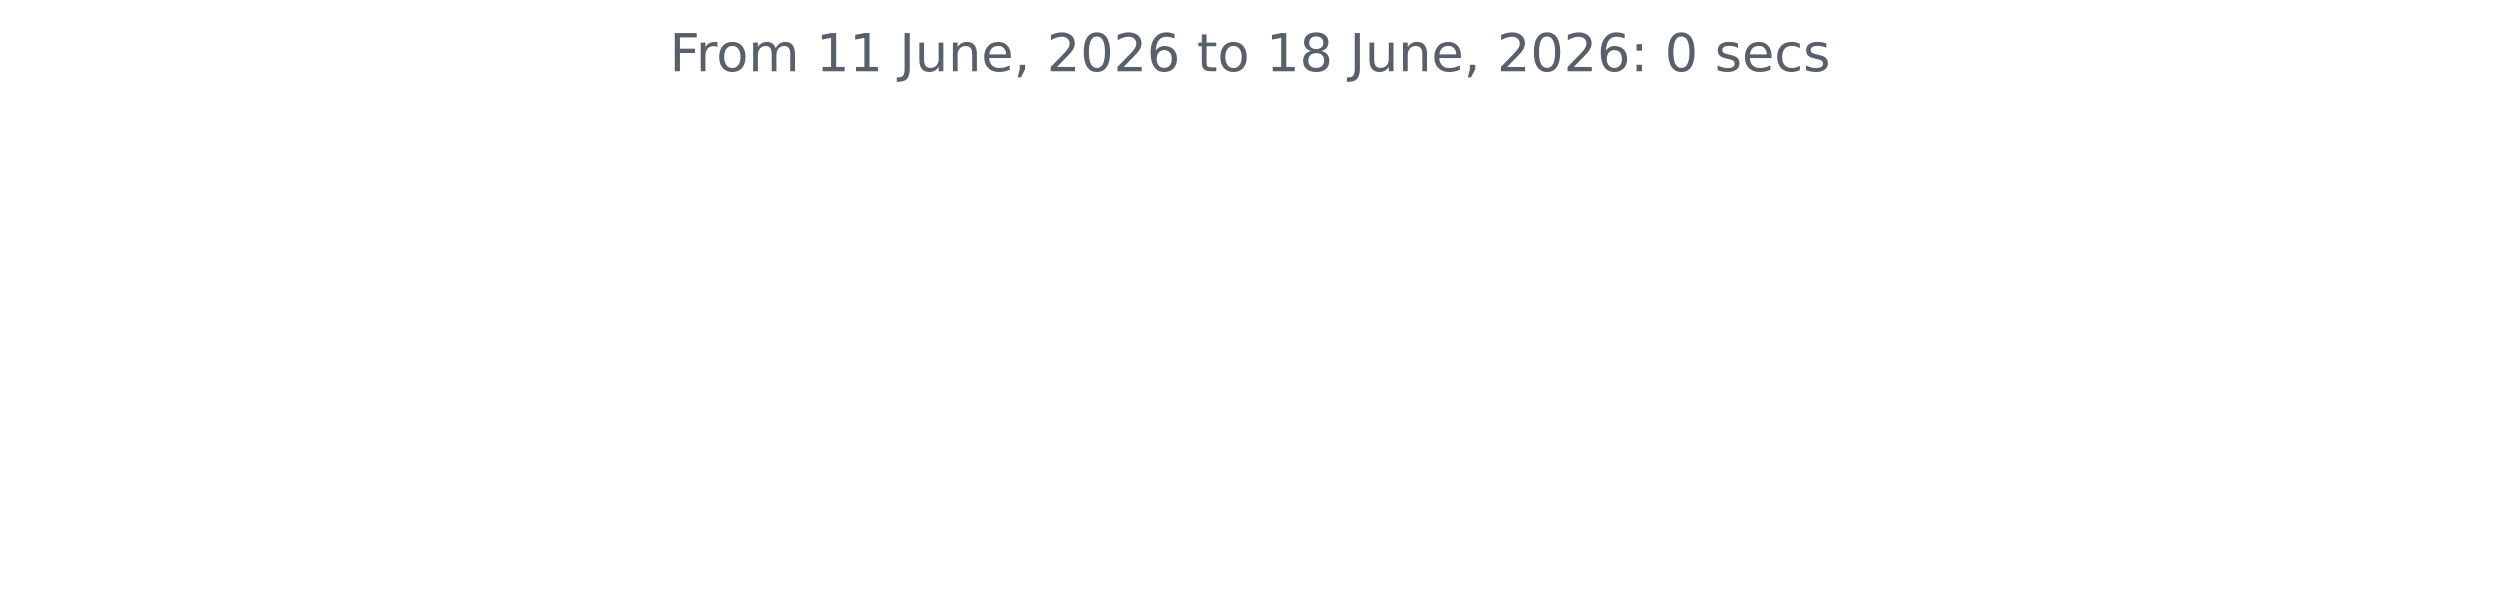
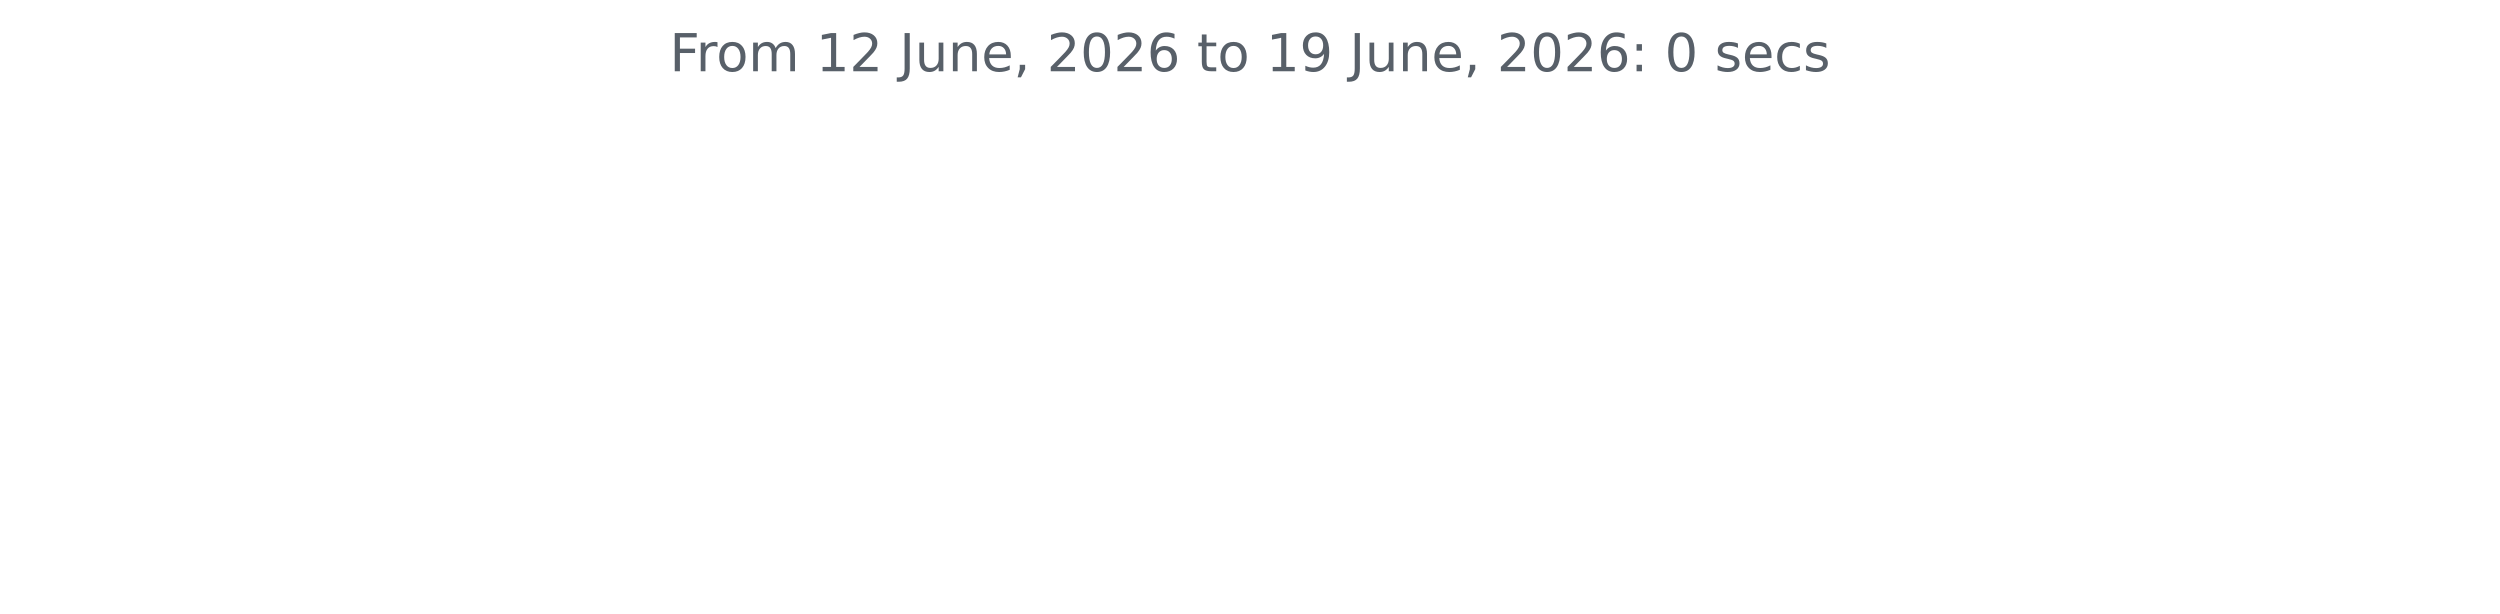
<svg xmlns="http://www.w3.org/2000/svg" xmlns:xlink="http://www.w3.org/1999/xlink" width="572.4pt" height="140.398pt" viewBox="0 0 572.4 140.398" version="1.1">
  <defs>
    <style type="text/css">*{stroke-linejoin: round; stroke-linecap: butt}</style>
  </defs>
  <g id="figure_1">
    <g id="patch_1">
      <path d="M 0 140.398  L 572.4 140.398  L 572.4 0  L 0 0  L 0 140.398  z " style="fill: none" />
    </g>
    <g id="axes_1">
      <g id="matplotlib.axis_1" />
      <g id="matplotlib.axis_2" />
      <g id="text_1">
        <g style="fill: #586069" transform="translate(153.3131 16.31812) scale(0.12 -0.12)">
          <defs>
            <path id="DejaVuSans-46" d="M 628 4666  L 3309 4666  L 3309 4134  L 1259 4134  L 1259 2759  L 3109 2759  L 3109 2228  L 1259 2228  L 1259 0  L 628 0  L 628 4666  z " transform="scale(0.015625)" />
            <path id="DejaVuSans-72" d="M 2631 2963  Q 2534 3019 2420 3045  Q 2306 3072 2169 3072  Q 1681 3072 1420 2755  Q 1159 2438 1159 1844  L 1159 0  L 581 0  L 581 3500  L 1159 3500  L 1159 2956  Q 1341 3275 1631 3429  Q 1922 3584 2338 3584  Q 2397 3584 2469 3576  Q 2541 3569 2628 3553  L 2631 2963  z " transform="scale(0.015625)" />
            <path id="DejaVuSans-6f" d="M 1959 3097  Q 1497 3097 1228 2736  Q 959 2375 959 1747  Q 959 1119 1226 758  Q 1494 397 1959 397  Q 2419 397 2687 759  Q 2956 1122 2956 1747  Q 2956 2369 2687 2733  Q 2419 3097 1959 3097  z M 1959 3584  Q 2709 3584 3137 3096  Q 3566 2609 3566 1747  Q 3566 888 3137 398  Q 2709 -91 1959 -91  Q 1206 -91 779 398  Q 353 888 353 1747  Q 353 2609 779 3096  Q 1206 3584 1959 3584  z " transform="scale(0.015625)" />
            <path id="DejaVuSans-6d" d="M 3328 2828  Q 3544 3216 3844 3400  Q 4144 3584 4550 3584  Q 5097 3584 5394 3201  Q 5691 2819 5691 2113  L 5691 0  L 5113 0  L 5113 2094  Q 5113 2597 4934 2840  Q 4756 3084 4391 3084  Q 3944 3084 3684 2787  Q 3425 2491 3425 1978  L 3425 0  L 2847 0  L 2847 2094  Q 2847 2600 2669 2842  Q 2491 3084 2119 3084  Q 1678 3084 1418 2786  Q 1159 2488 1159 1978  L 1159 0  L 581 0  L 581 3500  L 1159 3500  L 1159 2956  Q 1356 3278 1631 3431  Q 1906 3584 2284 3584  Q 2666 3584 2933 3390  Q 3200 3197 3328 2828  z " transform="scale(0.015625)" />
            <path id="DejaVuSans-20" transform="scale(0.015625)" />
            <path id="DejaVuSans-31" d="M 794 531  L 1825 531  L 1825 4091  L 703 3866  L 703 4441  L 1819 4666  L 2450 4666  L 2450 531  L 3481 531  L 3481 0  L 794 0  L 794 531  z " transform="scale(0.015625)" />
+             <path id="DejaVuSans-32" d="M 1228 531  L 3431 531  L 3431 0  L 469 0  L 469 531  Q 828 903 1448 1529  Q 2069 2156 2228 2338  Q 2531 2678 2651 2914  Q 2772 3150 2772 3378  Q 2772 3750 2511 3984  Q 2250 4219 1831 4219  Q 1534 4219 1204 4116  Q 875 4013 500 3803  L 500 4441  Q 881 4594 1212 4672  Q 1544 4750 1819 4750  Q 2544 4750 2975 4387  Q 3406 4025 3406 3419  Q 3406 3131 3298 2873  Q 3191 2616 2906 2266  Q 2828 2175 2409 1742  Q 1991 1309 1228 531  z " transform="scale(0.015625)" />
            <path id="DejaVuSans-4a" d="M 628 4666  L 1259 4666  L 1259 325  Q 1259 -519 939 -900  Q 619 -1281 -91 -1281  L -331 -1281  L -331 -750  L -134 -750  Q 284 -750 456 -515  Q 628 -281 628 325  L 628 4666  z " transform="scale(0.015625)" />
            <path id="DejaVuSans-75" d="M 544 1381  L 544 3500  L 1119 3500  L 1119 1403  Q 1119 906 1312 657  Q 1506 409 1894 409  Q 2359 409 2629 706  Q 2900 1003 2900 1516  L 2900 3500  L 3475 3500  L 3475 0  L 2900 0  L 2900 538  Q 2691 219 2414 64  Q 2138 -91 1772 -91  Q 1169 -91 856 284  Q 544 659 544 1381  z M 1991 3584  L 1991 3584  z " transform="scale(0.015625)" />
            <path id="DejaVuSans-6e" d="M 3513 2113  L 3513 0  L 2938 0  L 2938 2094  Q 2938 2591 2744 2837  Q 2550 3084 2163 3084  Q 1697 3084 1428 2787  Q 1159 2491 1159 1978  L 1159 0  L 581 0  L 581 3500  L 1159 3500  L 1159 2956  Q 1366 3272 1645 3428  Q 1925 3584 2291 3584  Q 2894 3584 3203 3211  Q 3513 2838 3513 2113  z " transform="scale(0.015625)" />
            <path id="DejaVuSans-65" d="M 3597 1894  L 3597 1613  L 953 1613  Q 991 1019 1311 708  Q 1631 397 2203 397  Q 2534 397 2845 478  Q 3156 559 3463 722  L 3463 178  Q 3153 47 2828 -22  Q 2503 -91 2169 -91  Q 1331 -91 842 396  Q 353 884 353 1716  Q 353 2575 817 3079  Q 1281 3584 2069 3584  Q 2775 3584 3186 3129  Q 3597 2675 3597 1894  z M 3022 2063  Q 3016 2534 2758 2815  Q 2500 3097 2075 3097  Q 1594 3097 1305 2825  Q 1016 2553 972 2059  L 3022 2063  z " transform="scale(0.015625)" />
            <path id="DejaVuSans-2c" d="M 750 794  L 1409 794  L 1409 256  L 897 -744  L 494 -744  L 750 256  L 750 794  z " transform="scale(0.015625)" />
-             <path id="DejaVuSans-32" d="M 1228 531  L 3431 531  L 3431 0  L 469 0  L 469 531  Q 828 903 1448 1529  Q 2069 2156 2228 2338  Q 2531 2678 2651 2914  Q 2772 3150 2772 3378  Q 2772 3750 2511 3984  Q 2250 4219 1831 4219  Q 1534 4219 1204 4116  Q 875 4013 500 3803  L 500 4441  Q 881 4594 1212 4672  Q 1544 4750 1819 4750  Q 2544 4750 2975 4387  Q 3406 4025 3406 3419  Q 3406 3131 3298 2873  Q 3191 2616 2906 2266  Q 2828 2175 2409 1742  Q 1991 1309 1228 531  z " transform="scale(0.015625)" />
            <path id="DejaVuSans-30" d="M 2034 4250  Q 1547 4250 1301 3770  Q 1056 3291 1056 2328  Q 1056 1369 1301 889  Q 1547 409 2034 409  Q 2525 409 2770 889  Q 3016 1369 3016 2328  Q 3016 3291 2770 3770  Q 2525 4250 2034 4250  z M 2034 4750  Q 2819 4750 3233 4129  Q 3647 3509 3647 2328  Q 3647 1150 3233 529  Q 2819 -91 2034 -91  Q 1250 -91 836 529  Q 422 1150 422 2328  Q 422 3509 836 4129  Q 1250 4750 2034 4750  z " transform="scale(0.015625)" />
            <path id="DejaVuSans-36" d="M 2113 2584  Q 1688 2584 1439 2293  Q 1191 2003 1191 1497  Q 1191 994 1439 701  Q 1688 409 2113 409  Q 2538 409 2786 701  Q 3034 994 3034 1497  Q 3034 2003 2786 2293  Q 2538 2584 2113 2584  z M 3366 4563  L 3366 3988  Q 3128 4100 2886 4159  Q 2644 4219 2406 4219  Q 1781 4219 1451 3797  Q 1122 3375 1075 2522  Q 1259 2794 1537 2939  Q 1816 3084 2150 3084  Q 2853 3084 3261 2657  Q 3669 2231 3669 1497  Q 3669 778 3244 343  Q 2819 -91 2113 -91  Q 1303 -91 875 529  Q 447 1150 447 2328  Q 447 3434 972 4092  Q 1497 4750 2381 4750  Q 2619 4750 2861 4703  Q 3103 4656 3366 4563  z " transform="scale(0.015625)" />
            <path id="DejaVuSans-74" d="M 1172 4494  L 1172 3500  L 2356 3500  L 2356 3053  L 1172 3053  L 1172 1153  Q 1172 725 1289 603  Q 1406 481 1766 481  L 2356 481  L 2356 0  L 1766 0  Q 1100 0 847 248  Q 594 497 594 1153  L 594 3053  L 172 3053  L 172 3500  L 594 3500  L 594 4494  L 1172 4494  z " transform="scale(0.015625)" />
-             <path id="DejaVuSans-38" d="M 2034 2216  Q 1584 2216 1326 1975  Q 1069 1734 1069 1313  Q 1069 891 1326 650  Q 1584 409 2034 409  Q 2484 409 2743 651  Q 3003 894 3003 1313  Q 3003 1734 2745 1975  Q 2488 2216 2034 2216  z M 1403 2484  Q 997 2584 770 2862  Q 544 3141 544 3541  Q 544 4100 942 4425  Q 1341 4750 2034 4750  Q 2731 4750 3128 4425  Q 3525 4100 3525 3541  Q 3525 3141 3298 2862  Q 3072 2584 2669 2484  Q 3125 2378 3379 2068  Q 3634 1759 3634 1313  Q 3634 634 3220 271  Q 2806 -91 2034 -91  Q 1263 -91 848 271  Q 434 634 434 1313  Q 434 1759 690 2068  Q 947 2378 1403 2484  z M 1172 3481  Q 1172 3119 1398 2916  Q 1625 2713 2034 2713  Q 2441 2713 2670 2916  Q 2900 3119 2900 3481  Q 2900 3844 2670 4047  Q 2441 4250 2034 4250  Q 1625 4250 1398 4047  Q 1172 3844 1172 3481  z " transform="scale(0.015625)" />
+             <path id="DejaVuSans-39" d="M 703 97  L 703 672  Q 941 559 1184 500  Q 1428 441 1663 441  Q 2288 441 2617 861  Q 2947 1281 2994 2138  Q 2813 1869 2534 1725  Q 2256 1581 1919 1581  Q 1219 1581 811 2004  Q 403 2428 403 3163  Q 403 3881 828 4315  Q 1253 4750 1959 4750  Q 2769 4750 3195 4129  Q 3622 3509 3622 2328  Q 3622 1225 3098 567  Q 2575 -91 1691 -91  Q 1453 -91 1209 -44  Q 966 3 703 97  z M 1959 2075  Q 2384 2075 2632 2365  Q 2881 2656 2881 3163  Q 2881 3666 2632 3958  Q 2384 4250 1959 4250  Q 1534 4250 1286 3958  Q 1038 3666 1038 3163  Q 1038 2656 1286 2365  Q 1534 2075 1959 2075  z " transform="scale(0.015625)" />
            <path id="DejaVuSans-3a" d="M 750 794  L 1409 794  L 1409 0  L 750 0  L 750 794  z M 750 3309  L 1409 3309  L 1409 2516  L 750 2516  L 750 3309  z " transform="scale(0.015625)" />
            <path id="DejaVuSans-73" d="M 2834 3397  L 2834 2853  Q 2591 2978 2328 3040  Q 2066 3103 1784 3103  Q 1356 3103 1142 2972  Q 928 2841 928 2578  Q 928 2378 1081 2264  Q 1234 2150 1697 2047  L 1894 2003  Q 2506 1872 2764 1633  Q 3022 1394 3022 966  Q 3022 478 2636 193  Q 2250 -91 1575 -91  Q 1294 -91 989 -36  Q 684 19 347 128  L 347 722  Q 666 556 975 473  Q 1284 391 1588 391  Q 1994 391 2212 530  Q 2431 669 2431 922  Q 2431 1156 2273 1281  Q 2116 1406 1581 1522  L 1381 1569  Q 847 1681 609 1914  Q 372 2147 372 2553  Q 372 3047 722 3315  Q 1072 3584 1716 3584  Q 2034 3584 2315 3537  Q 2597 3491 2834 3397  z " transform="scale(0.015625)" />
            <path id="DejaVuSans-63" d="M 3122 3366  L 3122 2828  Q 2878 2963 2633 3030  Q 2388 3097 2138 3097  Q 1578 3097 1268 2742  Q 959 2388 959 1747  Q 959 1106 1268 751  Q 1578 397 2138 397  Q 2388 397 2633 464  Q 2878 531 3122 666  L 3122 134  Q 2881 22 2623 -34  Q 2366 -91 2075 -91  Q 1284 -91 818 406  Q 353 903 353 1747  Q 353 2603 823 3093  Q 1294 3584 2113 3584  Q 2378 3584 2631 3529  Q 2884 3475 3122 3366  z " transform="scale(0.015625)" />
          </defs>
          <use xlink:href="#DejaVuSans-46" />
          <use xlink:href="#DejaVuSans-72" x="50.27" />
          <use xlink:href="#DejaVuSans-6f" x="89.133" />
          <use xlink:href="#DejaVuSans-6d" x="150.314" />
          <use xlink:href="#DejaVuSans-20" x="247.727" />
          <use xlink:href="#DejaVuSans-31" x="279.514" />
-           <use xlink:href="#DejaVuSans-31" x="343.137" />
+           <use xlink:href="#DejaVuSans-32" x="343.137" />
          <use xlink:href="#DejaVuSans-20" x="406.76" />
          <use xlink:href="#DejaVuSans-4a" x="438.547" />
          <use xlink:href="#DejaVuSans-75" x="468.039" />
          <use xlink:href="#DejaVuSans-6e" x="531.418" />
          <use xlink:href="#DejaVuSans-65" x="594.797" />
          <use xlink:href="#DejaVuSans-2c" x="656.32" />
          <use xlink:href="#DejaVuSans-20" x="688.107" />
          <use xlink:href="#DejaVuSans-32" x="719.895" />
          <use xlink:href="#DejaVuSans-30" x="783.518" />
          <use xlink:href="#DejaVuSans-32" x="847.141" />
          <use xlink:href="#DejaVuSans-36" x="910.764" />
          <use xlink:href="#DejaVuSans-20" x="974.387" />
          <use xlink:href="#DejaVuSans-74" x="1006.174" />
          <use xlink:href="#DejaVuSans-6f" x="1045.383" />
          <use xlink:href="#DejaVuSans-20" x="1106.564" />
          <use xlink:href="#DejaVuSans-31" x="1138.352" />
-           <use xlink:href="#DejaVuSans-38" x="1201.975" />
+           <use xlink:href="#DejaVuSans-39" x="1201.975" />
          <use xlink:href="#DejaVuSans-20" x="1265.598" />
          <use xlink:href="#DejaVuSans-4a" x="1297.385" />
          <use xlink:href="#DejaVuSans-75" x="1326.877" />
          <use xlink:href="#DejaVuSans-6e" x="1390.256" />
          <use xlink:href="#DejaVuSans-65" x="1453.635" />
          <use xlink:href="#DejaVuSans-2c" x="1515.158" />
          <use xlink:href="#DejaVuSans-20" x="1546.945" />
          <use xlink:href="#DejaVuSans-32" x="1578.732" />
          <use xlink:href="#DejaVuSans-30" x="1642.355" />
          <use xlink:href="#DejaVuSans-32" x="1705.979" />
          <use xlink:href="#DejaVuSans-36" x="1769.602" />
          <use xlink:href="#DejaVuSans-3a" x="1833.225" />
          <use xlink:href="#DejaVuSans-20" x="1866.916" />
          <use xlink:href="#DejaVuSans-30" x="1898.703" />
          <use xlink:href="#DejaVuSans-20" x="1962.326" />
          <use xlink:href="#DejaVuSans-73" x="1994.113" />
          <use xlink:href="#DejaVuSans-65" x="2046.213" />
          <use xlink:href="#DejaVuSans-63" x="2107.736" />
          <use xlink:href="#DejaVuSans-73" x="2162.717" />
        </g>
      </g>
    </g>
  </g>
</svg>
